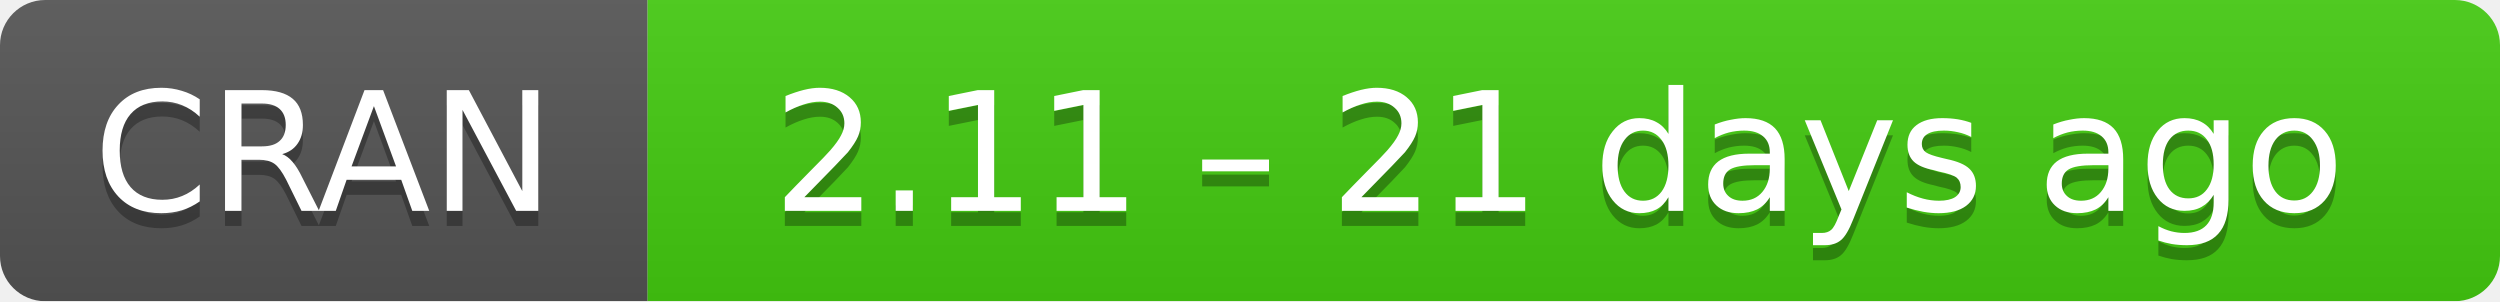
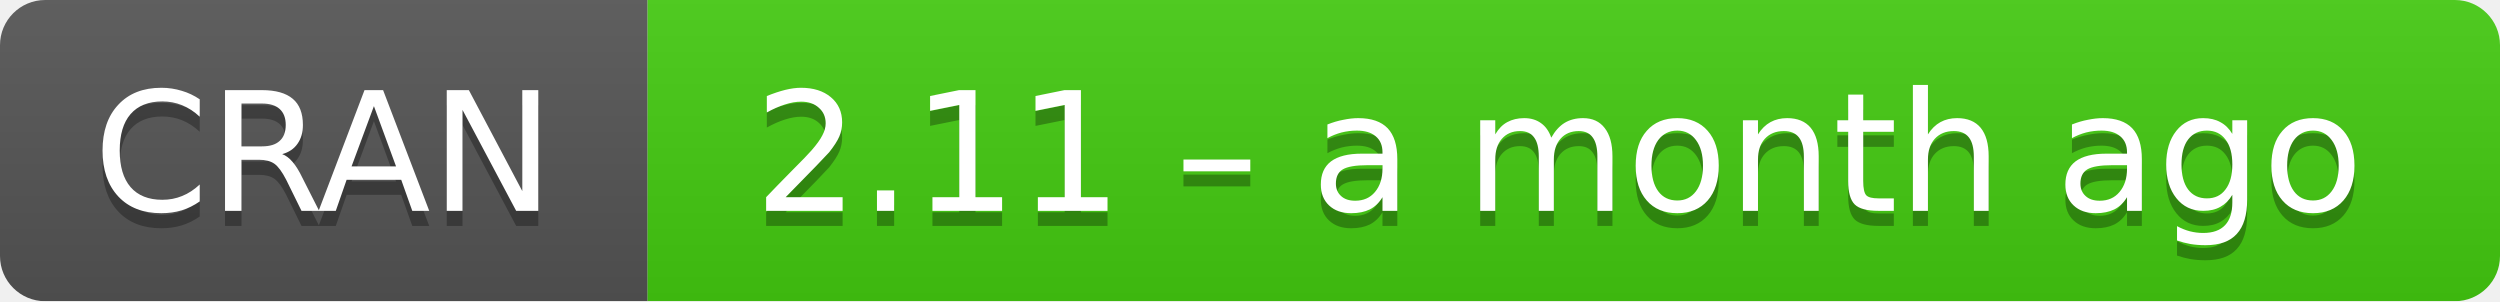
- <svg xmlns="http://www.w3.org/2000/svg" width="166" height="20" aria-label="CRAN 2.11 – 21 days ago">
+ <svg xmlns="http://www.w3.org/2000/svg" width="166" height="20" aria-label="CRAN 2.11 – a month ago">
  <linearGradient id="b" x2="0" y2="100%">
    <stop offset="0" stop-color="#bbb" stop-opacity=".1" />
    <stop offset="1" stop-opacity=".1" />
  </linearGradient>
  <mask id="a">
    <rect width="166" height="20" rx="3" fill="#fff" />
  </mask>
  <g mask="url(#a)">
    <path fill="#555" d="M0 0h43v20H0z" />
    <path fill="#4c1" d="M43 0h142.5v20H43z" />
    <path fill="url(#b)" d="M0 0h166v20H0z" />
  </g>
  <g fill="#fff" text-anchor="middle" font-family="DejaVu Sans,Verdana,Geneva,sans-serif" font-size="11">
    <text x="21.5" y="15" fill="#010101" fill-opacity=".3">
      CRAN
    </text>
    <text x="21.5" y="14">
      CRAN
    </text>
    <text x="103.5" y="15" fill="#010101" fill-opacity=".3">
-       2.11 – 21 days ago
+       2.11 – a month ago
    </text>
    <text x="103.5" y="14">
-       2.11 – 21 days ago
+       2.11 – a month ago
    </text>
  </g>
</svg>
